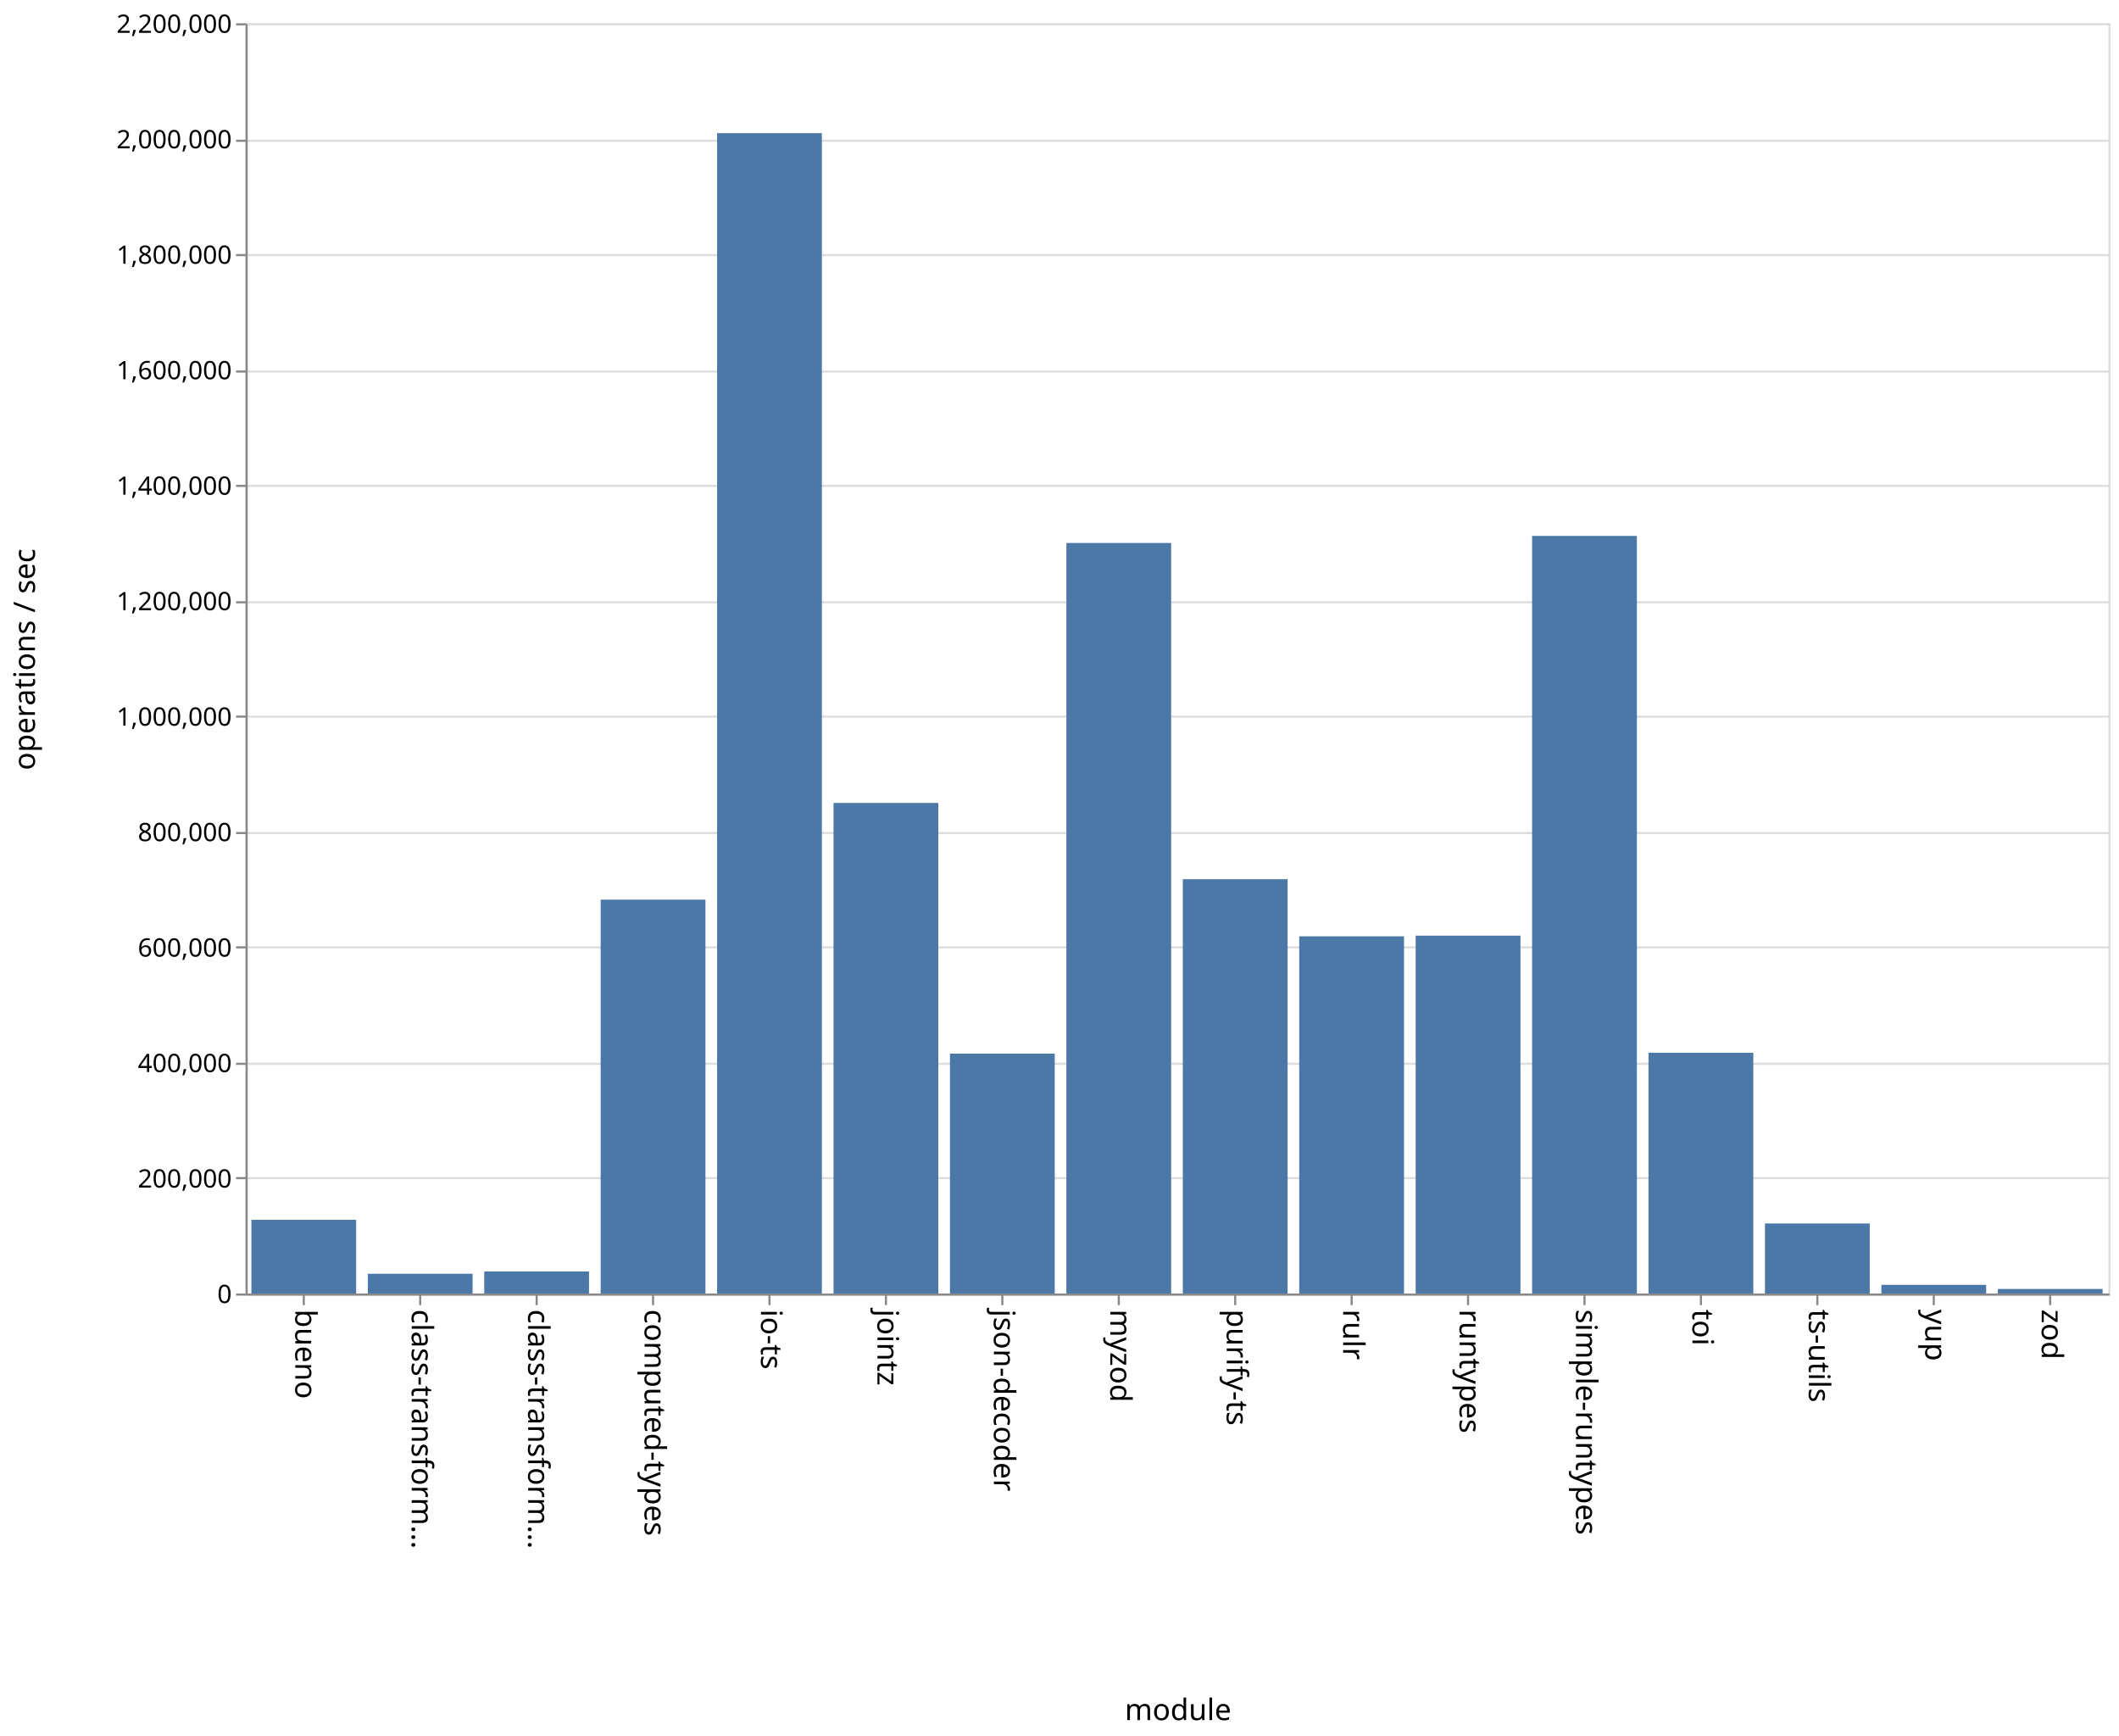
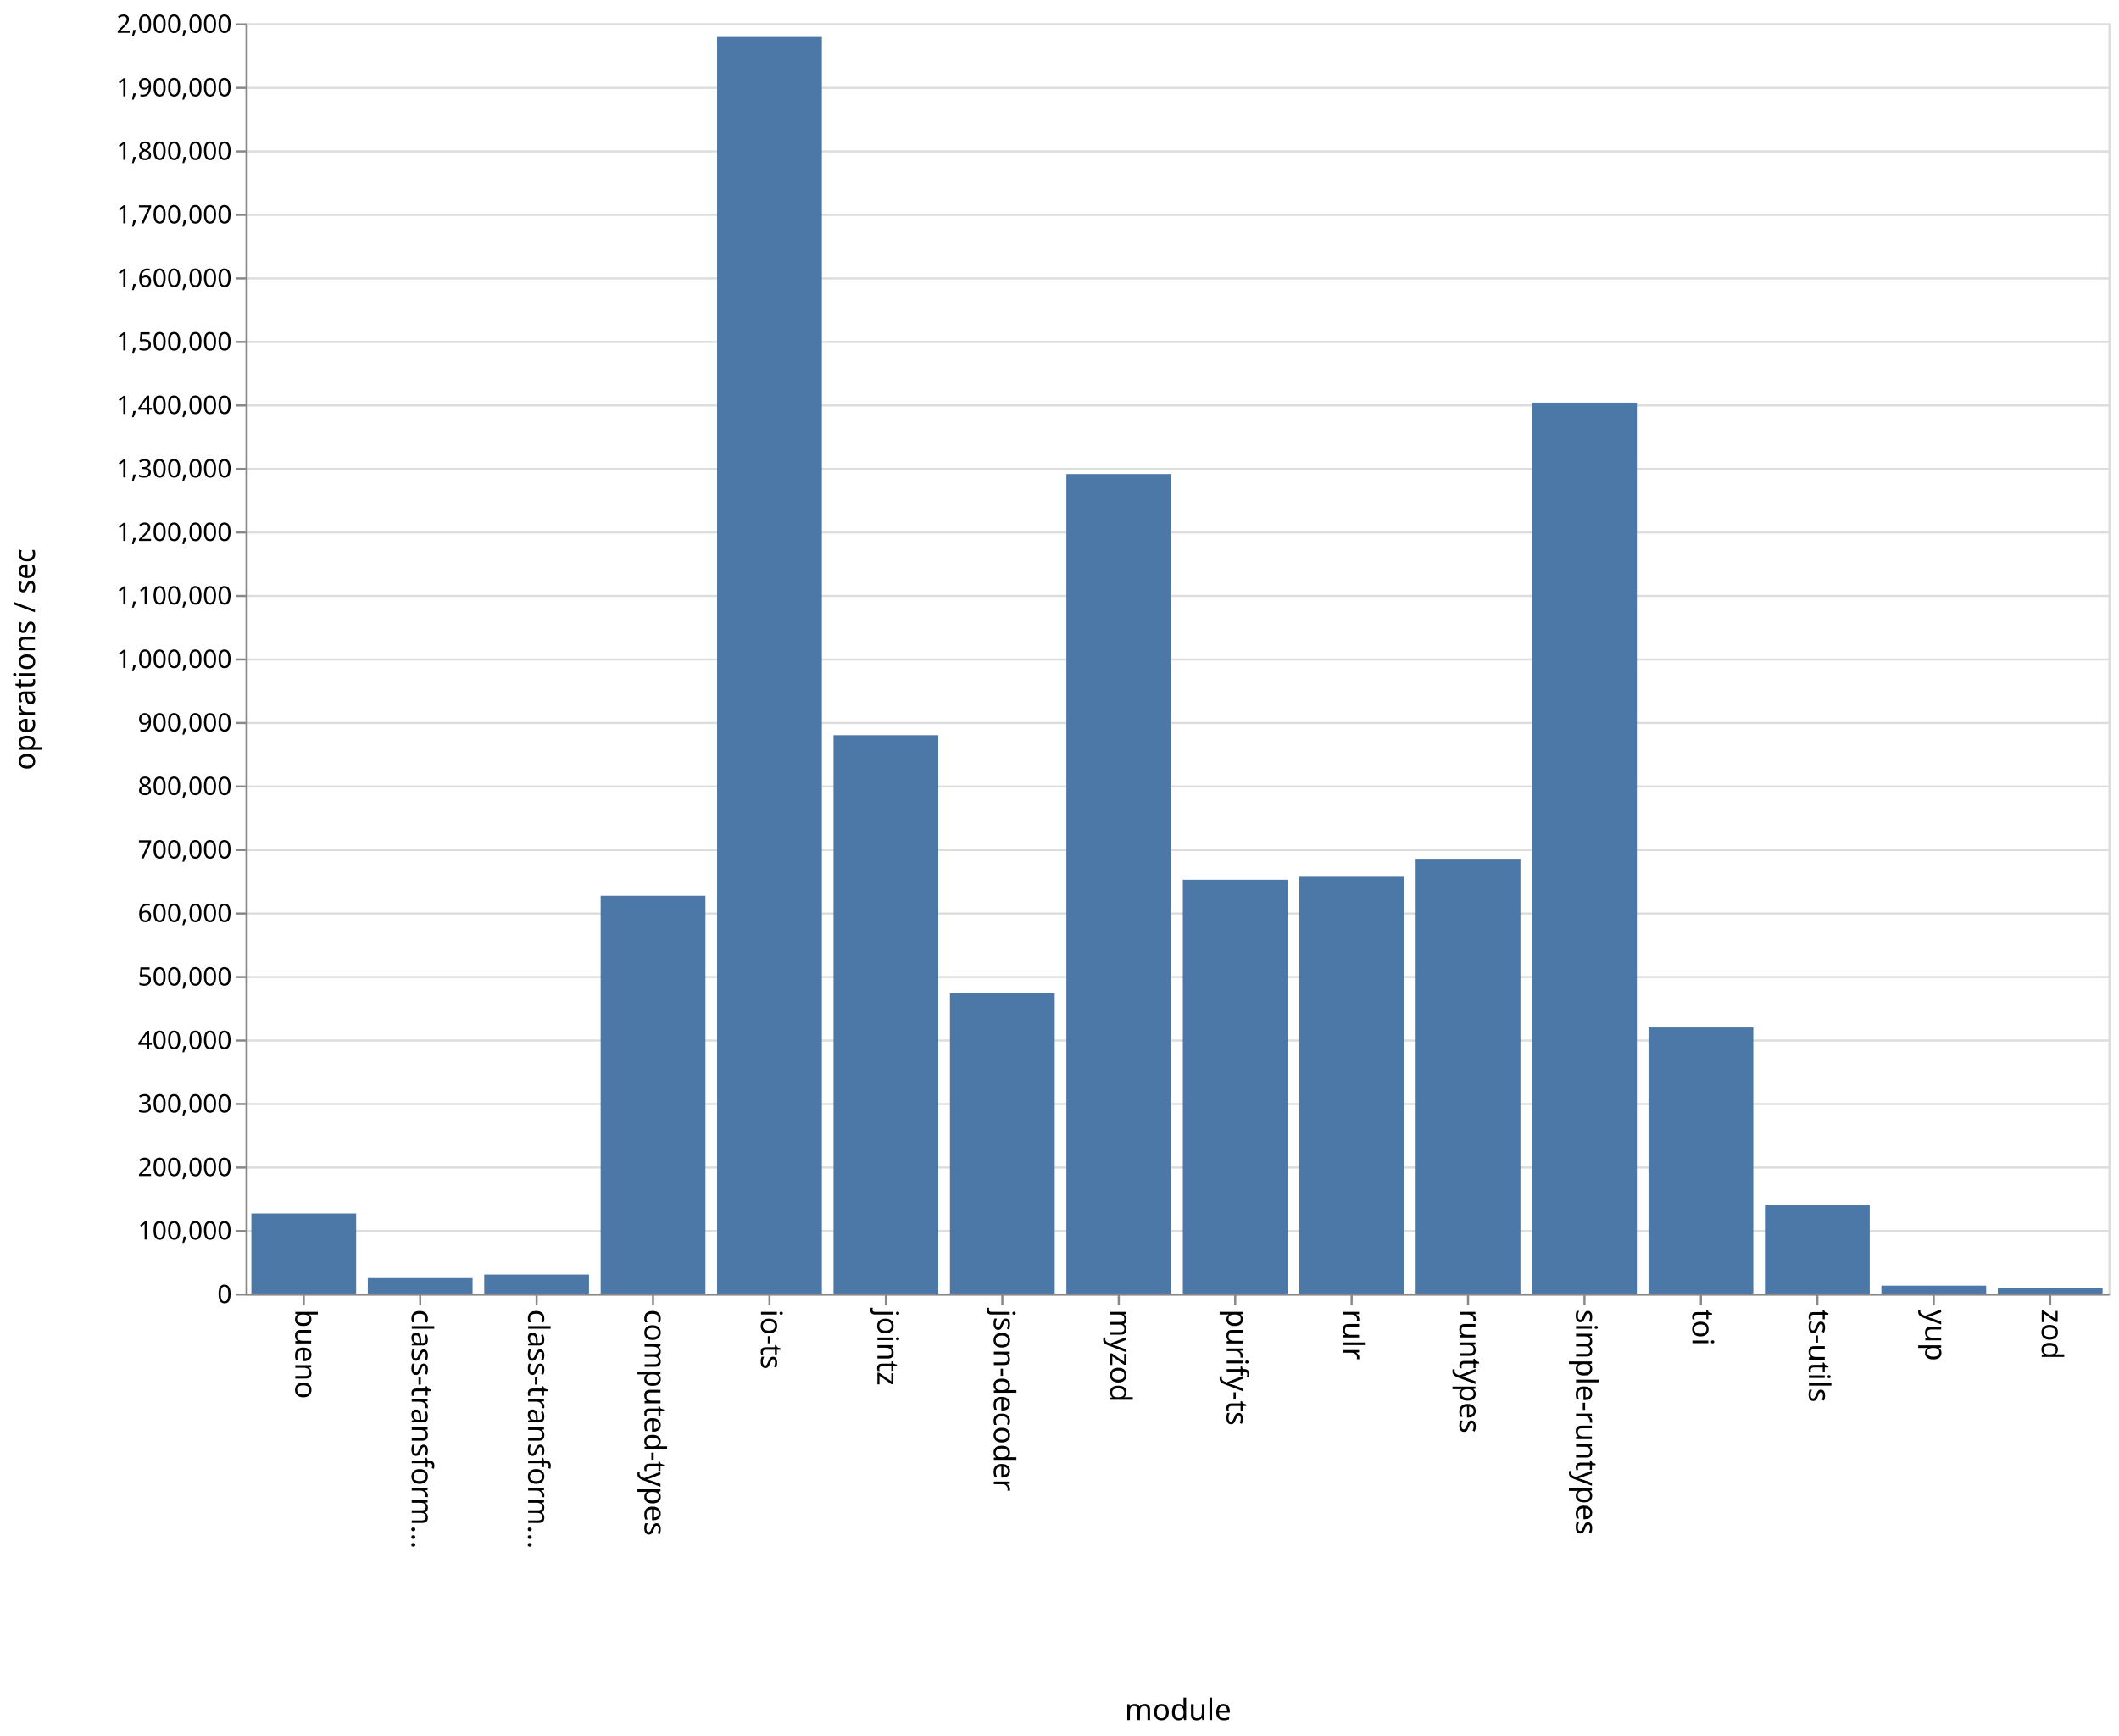
<svg xmlns="http://www.w3.org/2000/svg" class="marks" width="1001" height="820">
  <path fill="#fff" d="M0 0h1001v820H0z" />
  <g class="mark-group role-frame root" aria-roledescription="group mark container" fill="none" stroke-miterlimit="10">
    <path class="background" aria-hidden="true" d="M116.5 11.5h880v600h-880z" stroke="#ddd" />
    <g class="mark-group role-axis" aria-hidden="true">
      <path class="background" aria-hidden="true" d="M116.5 11.5z" pointer-events="none" />
      <g class="mark-rule role-axis-grid" pointer-events="none" stroke="#ddd">
-         <path d="M116.5 611.5h880M116.5 556.5h880M116.5 502.5h880M116.5 447.5h880M116.5 393.5h880M116.5 338.5h880M116.5 284.5h880M116.5 229.5h880M116.5 175.5h880M116.5 120.5h880M116.5 66.5h880M116.5 11.5h880" />
+         <path d="M116.5 611.5h880M116.5 581.5h880M116.5 551.5h880M116.5 521.5h880M116.5 491.5h880M116.5 461.5h880M116.5 431.5h880M116.5 401.5h880M116.5 371.5h880M116.5 341.5h880M116.5 311.5h880M116.5 281.5h880M116.5 251.5h880M116.5 221.5h880M116.5 191.5h880M116.5 161.5h880M116.5 131.5h880M116.5 101.5h880M116.5 71.5h880M116.5 41.5h880M116.5 11.5h880" />
      </g>
    </g>
    <g class="mark-group role-axis" aria-roledescription="axis" aria-label="X-axis titled 'module' for a discrete scale with 16 values: bueno, class-transformer-validator-async, class-transformer-validator-sync, computed-types, io-ts, ending with zod">
      <path class="background" aria-hidden="true" d="M116.5 611.5z" pointer-events="none" />
      <g class="mark-rule role-axis-tick" pointer-events="none" stroke="#888">
        <path d="M143.5 611.5v5M198.5 611.5v5M253.5 611.5v5M308.5 611.5v5M363.5 611.5v5M418.5 611.5v5M473.5 611.5v5M528.5 611.5v5M583.5 611.5v5M638.5 611.5v5M693.5 611.5v5M748.5 611.5v5M803.5 611.5v5M858.5 611.5v5M913.5 611.5v5M968.5 611.5v5" />
      </g>
      <g class="mark-text role-axis-label" pointer-events="none" font-family="sans-serif" font-size="14" fill="#000">
        <text transform="rotate(90 -239.5 379)">
                    bueno
                </text>
        <text transform="rotate(90 -212 406.5)">
                    class-transform…
                </text>
        <text transform="rotate(90 -184.5 434)">
                    class-transform…
                </text>
        <text transform="rotate(90 -157 461.5)">
                    computed-types
                </text>
        <text transform="rotate(90 -129.5 489)">
                    io-ts
                </text>
        <text transform="rotate(90 -102 516.5)">
                    jointz
                </text>
        <text transform="rotate(90 -74.5 544)">
                    json-decoder
                </text>
        <text transform="rotate(90 -47 571.5)">
                    myzod
                </text>
        <text transform="rotate(90 -19.5 599)">
                    purify-ts
                </text>
        <text transform="rotate(90 8 626.5)">
                    rulr
                </text>
        <text transform="rotate(90 35.5 654)">
                    runtypes
                </text>
        <text transform="rotate(90 63 681.5)">
                    simple-runtypes
                </text>
        <text transform="rotate(90 90.5 709)">
                    toi
                </text>
        <text transform="rotate(90 118 736.5)">
                    ts-utils
                </text>
        <text transform="rotate(90 145.5 764)">
                    yup
                </text>
        <text transform="rotate(90 173 791.5)">
                    zod
                </text>
      </g>
      <path stroke="#888" d="M116.5 611.5h880" pointer-events="none" />
      <text text-anchor="middle" transform="translate(556.5 812.5)" font-family="sans-serif" font-size="14" fill="#000" pointer-events="none">
                module
            </text>
    </g>
-     <g class="mark-group role-axis" aria-roledescription="axis" aria-label="Y-axis titled 'operations / sec' for a linear scale with values from 0 to 2,200,000">
+     <g class="mark-group role-axis" aria-roledescription="axis" aria-label="Y-axis titled 'operations / sec' for a linear scale with values from 0 to 2,000,000">
      <path class="background" aria-hidden="true" d="M116.5 11.5z" pointer-events="none" />
      <g class="mark-rule role-axis-tick" pointer-events="none" stroke="#888">
-         <path d="M116.5 611.5h-5M116.5 556.5h-5M116.5 502.5h-5M116.5 447.5h-5M116.5 393.5h-5M116.5 338.5h-5M116.5 284.5h-5M116.5 229.5h-5M116.5 175.5h-5M116.5 120.5h-5M116.5 66.5h-5M116.5 11.5h-5" />
+         <path d="M116.5 611.5h-5M116.5 581.5h-5M116.5 551.5h-5M116.5 521.5h-5M116.5 491.5h-5M116.5 461.5h-5M116.5 431.5h-5M116.5 401.5h-5M116.5 371.5h-5M116.5 341.5h-5M116.5 311.5h-5M116.5 281.5h-5M116.5 251.5h-5M116.5 221.5h-5M116.5 191.5h-5M116.5 161.5h-5M116.5 131.5h-5M116.5 101.5h-5M116.5 71.5h-5M116.5 41.5h-5M116.5 11.5h-5" />
      </g>
      <g class="mark-text role-axis-label" pointer-events="none" text-anchor="end" font-family="sans-serif" font-size="12" fill="#000">
        <text transform="translate(109.5 615.5)">
                    0
                </text>
-         <text transform="translate(109.5 560.955)">
+         <text transform="translate(109.5 585.5)">
+                     100,000
+                 </text>
+         <text transform="translate(109.5 555.5)">
                    200,000
                </text>
-         <text transform="translate(109.5 506.41)">
+         <text transform="translate(109.5 525.5)">
+                     300,000
+                 </text>
+         <text transform="translate(109.5 495.5)">
                    400,000
                </text>
-         <text transform="translate(109.5 451.864)">
+         <text transform="translate(109.5 465.5)">
+                     500,000
+                 </text>
+         <text transform="translate(109.5 435.5)">
                    600,000
                </text>
-         <text transform="translate(109.5 397.318)">
+         <text transform="translate(109.5 405.5)">
+                     700,000
+                 </text>
+         <text transform="translate(109.5 375.5)">
                    800,000
                </text>
-         <text transform="translate(109.5 342.773)">
+         <text transform="translate(109.5 345.5)">
+                     900,000
+                 </text>
+         <text transform="translate(109.5 315.5)">
                    1,000,000
                </text>
-         <text transform="translate(109.5 288.227)">
+         <text transform="translate(109.5 285.5)">
+                     1,100,000
+                 </text>
+         <text transform="translate(109.5 255.5)">
                    1,200,000
                </text>
-         <text transform="translate(109.5 233.682)">
+         <text transform="translate(109.5 225.5)">
+                     1,300,000
+                 </text>
+         <text transform="translate(109.5 195.5)">
                    1,400,000
                </text>
-         <text transform="translate(109.5 179.136)">
+         <text transform="translate(109.5 165.5)">
+                     1,500,000
+                 </text>
+         <text transform="translate(109.5 135.5)">
                    1,600,000
                </text>
-         <text transform="translate(109.5 124.59)">
+         <text transform="translate(109.5 105.5)">
+                     1,700,000
+                 </text>
+         <text transform="translate(109.5 75.5)">
                    1,800,000
                </text>
-         <text transform="translate(109.5 70.045)">
-                     2,000,000
+         <text transform="translate(109.5 45.5)">
+                     1,900,000
                </text>
        <text transform="translate(109.5 15.5)">
-                     2,200,000
+                     2,000,000
                </text>
      </g>
      <path stroke="#888" d="M116.5 611.5v-600" pointer-events="none" />
      <text text-anchor="middle" transform="rotate(-90 164 147.5)" font-family="sans-serif" font-size="14" fill="#000" pointer-events="none">
                operations / sec
            </text>
    </g>
    <g class="mark-rect role-mark marks" aria-roledescription="rect mark container" fill="#4c78a8">
-       <path aria-label="operations / sec: 127630; module: bueno" aria-roledescription="bar" d="M118.75 576.192h49.5V611h-49.5z" />
-       <path aria-label="operations / sec: 34163; module: class-transformer-validator-async" aria-roledescription="bar" d="M173.75 601.683h49.5V611h-49.5z" />
-       <path aria-label="operations / sec: 38136; module: class-transformer-validator-sync" aria-roledescription="bar" d="M228.75 600.6h49.5V611h-49.5z" />
-       <path aria-label="operations / sec: 682172; module: computed-types" aria-roledescription="bar" d="M283.75 424.953h49.5V611h-49.5z" />
-       <path aria-label="operations / sec: 2009701; module: io-ts" aria-roledescription="bar" d="M338.75 62.9h49.5V611h-49.5z" />
-       <path aria-label="operations / sec: 849660; module: jointz" aria-roledescription="bar" d="M393.75 379.275h49.5V611h-49.5z" />
-       <path aria-label="operations / sec: 415424; module: json-decoder" aria-roledescription="bar" d="M448.75 497.703h49.5V611h-49.5z" />
-       <path aria-label="operations / sec: 1299906; module: myzod" aria-roledescription="bar" d="M503.75 256.48h49.5V611h-49.5z" />
-       <path aria-label="operations / sec: 717602; module: purify-ts" aria-roledescription="bar" d="M558.75 415.29h49.5V611h-49.5z" />
-       <path aria-label="operations / sec: 618658; module: rulr" aria-roledescription="bar" d="M613.75 442.275h49.5V611h-49.5z" />
-       <path aria-label="operations / sec: 619786; module: runtypes" aria-roledescription="bar" d="M668.75 441.967h49.5V611h-49.5z" />
-       <path aria-label="operations / sec: 1312167; module: simple-runtypes" aria-roledescription="bar" d="M723.75 253.136h49.5V611h-49.5z" />
-       <path aria-label="operations / sec: 416980; module: toi" aria-roledescription="bar" d="M778.75 497.278h49.5V611h-49.5z" />
-       <path aria-label="operations / sec: 121308; module: ts-utils" aria-roledescription="bar" d="M833.75 577.916h49.5V611h-49.5z" />
-       <path aria-label="operations / sec: 15019; module: yup" aria-roledescription="bar" d="M888.75 606.904h49.5V611h-49.5z" />
-       <path aria-label="operations / sec: 7874; module: zod" aria-roledescription="bar" d="M943.75 608.853h49.5V611h-49.5z" />
+       <path aria-label="operations / sec: 126055; module: bueno" aria-roledescription="bar" d="M118.75 573.183h49.5V611h-49.5z" />
+       <path aria-label="operations / sec: 24298; module: class-transformer-validator-async" aria-roledescription="bar" d="M173.75 603.71h49.5V611h-49.5z" />
+       <path aria-label="operations / sec: 29918; module: class-transformer-validator-sync" aria-roledescription="bar" d="M228.75 602.025h49.5V611h-49.5z" />
+       <path aria-label="operations / sec: 626277; module: computed-types" aria-roledescription="bar" d="M283.75 423.117h49.5V611h-49.5z" />
+       <path aria-label="operations / sec: 1978471; module: io-ts" aria-roledescription="bar" d="M338.75 17.459h49.5V611h-49.5z" />
+       <path aria-label="operations / sec: 879085; module: jointz" aria-roledescription="bar" d="M393.75 347.275h49.5V611h-49.5z" />
+       <path aria-label="operations / sec: 472619; module: json-decoder" aria-roledescription="bar" d="M448.75 469.214h49.5V611h-49.5z" />
+       <path aria-label="operations / sec: 1290310; module: myzod" aria-roledescription="bar" d="M503.75 223.907h49.5V611h-49.5z" />
+       <path aria-label="operations / sec: 651488; module: purify-ts" aria-roledescription="bar" d="M558.75 415.554h49.5V611h-49.5z" />
+       <path aria-label="operations / sec: 656112; module: rulr" aria-roledescription="bar" d="M613.75 414.166h49.5V611h-49.5z" />
+       <path aria-label="operations / sec: 684498; module: runtypes" aria-roledescription="bar" d="M668.75 405.65h49.5V611h-49.5z" />
+       <path aria-label="operations / sec: 1402795; module: simple-runtypes" aria-roledescription="bar" d="M723.75 190.161h49.5V611h-49.5z" />
+       <path aria-label="operations / sec: 418969; module: toi" aria-roledescription="bar" d="M778.75 485.31h49.5V611h-49.5z" />
+       <path aria-label="operations / sec: 139506; module: ts-utils" aria-roledescription="bar" d="M833.75 569.148h49.5V611h-49.5z" />
+       <path aria-label="operations / sec: 12390; module: yup" aria-roledescription="bar" d="M888.75 607.283h49.5V611h-49.5z" />
+       <path aria-label="operations / sec: 8405; module: zod" aria-roledescription="bar" d="M943.75 608.479h49.5V611h-49.5z" />
    </g>
  </g>
</svg>
